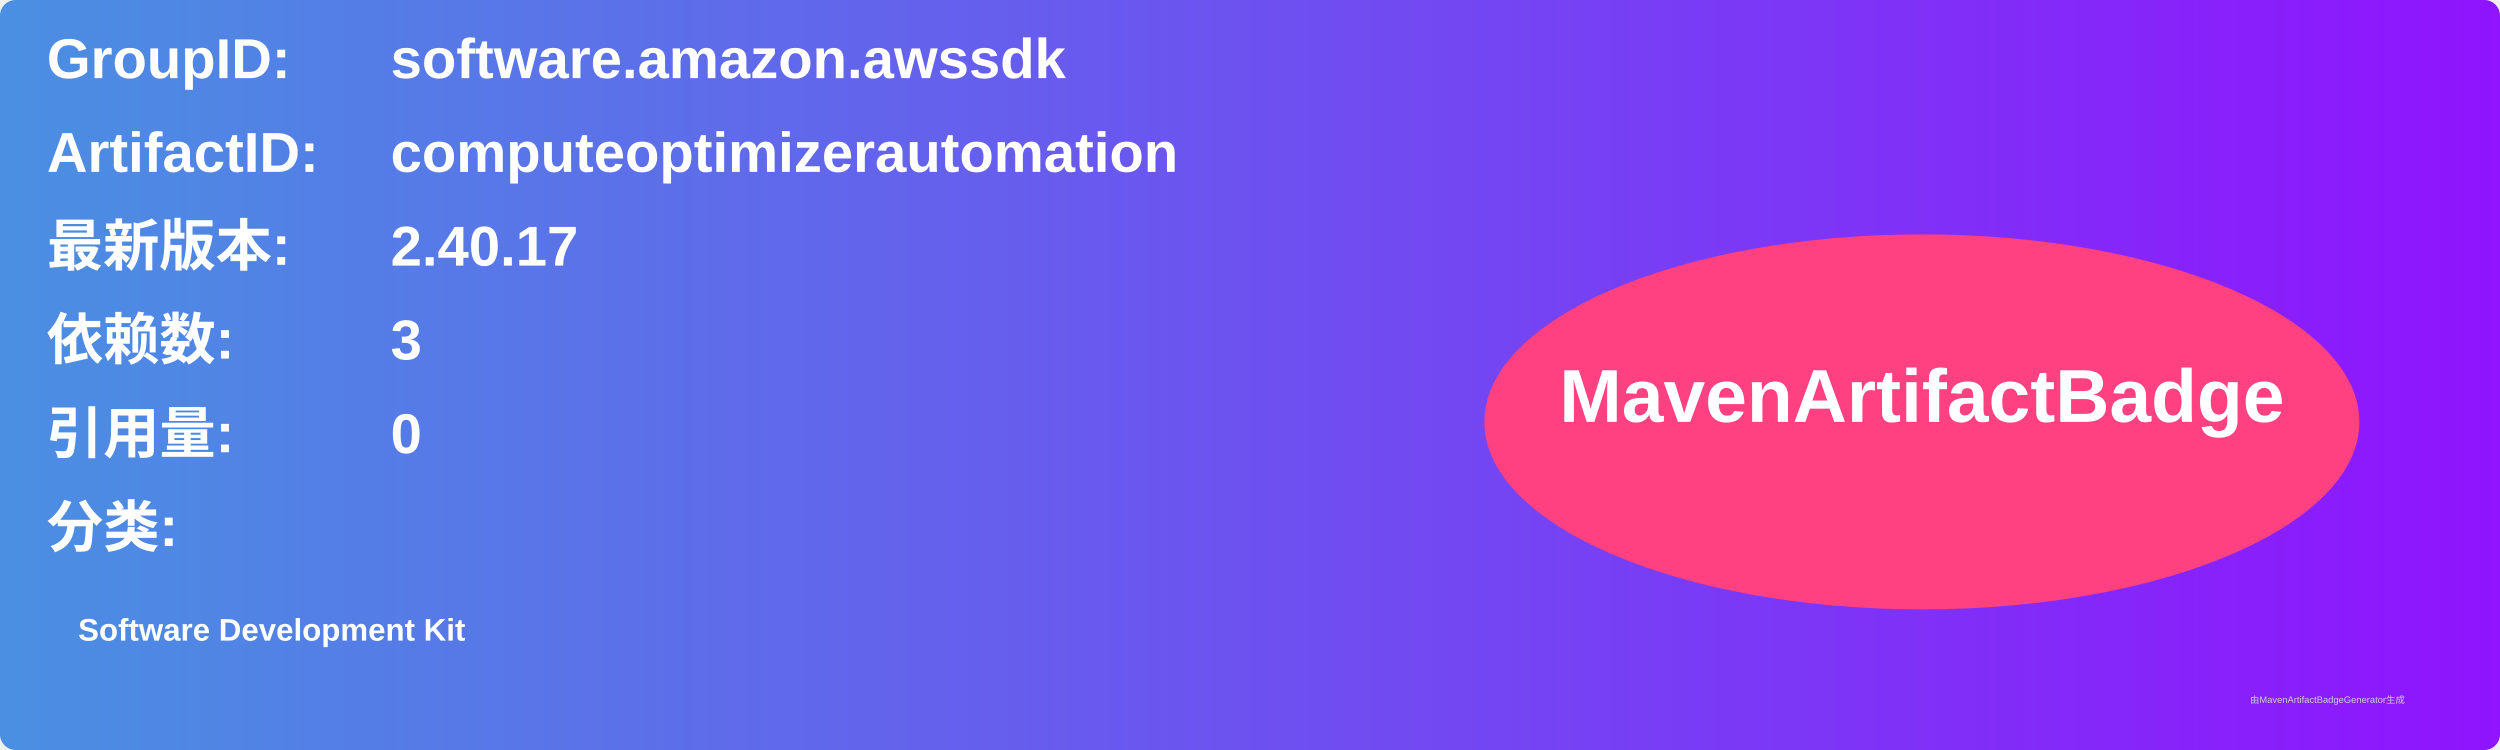
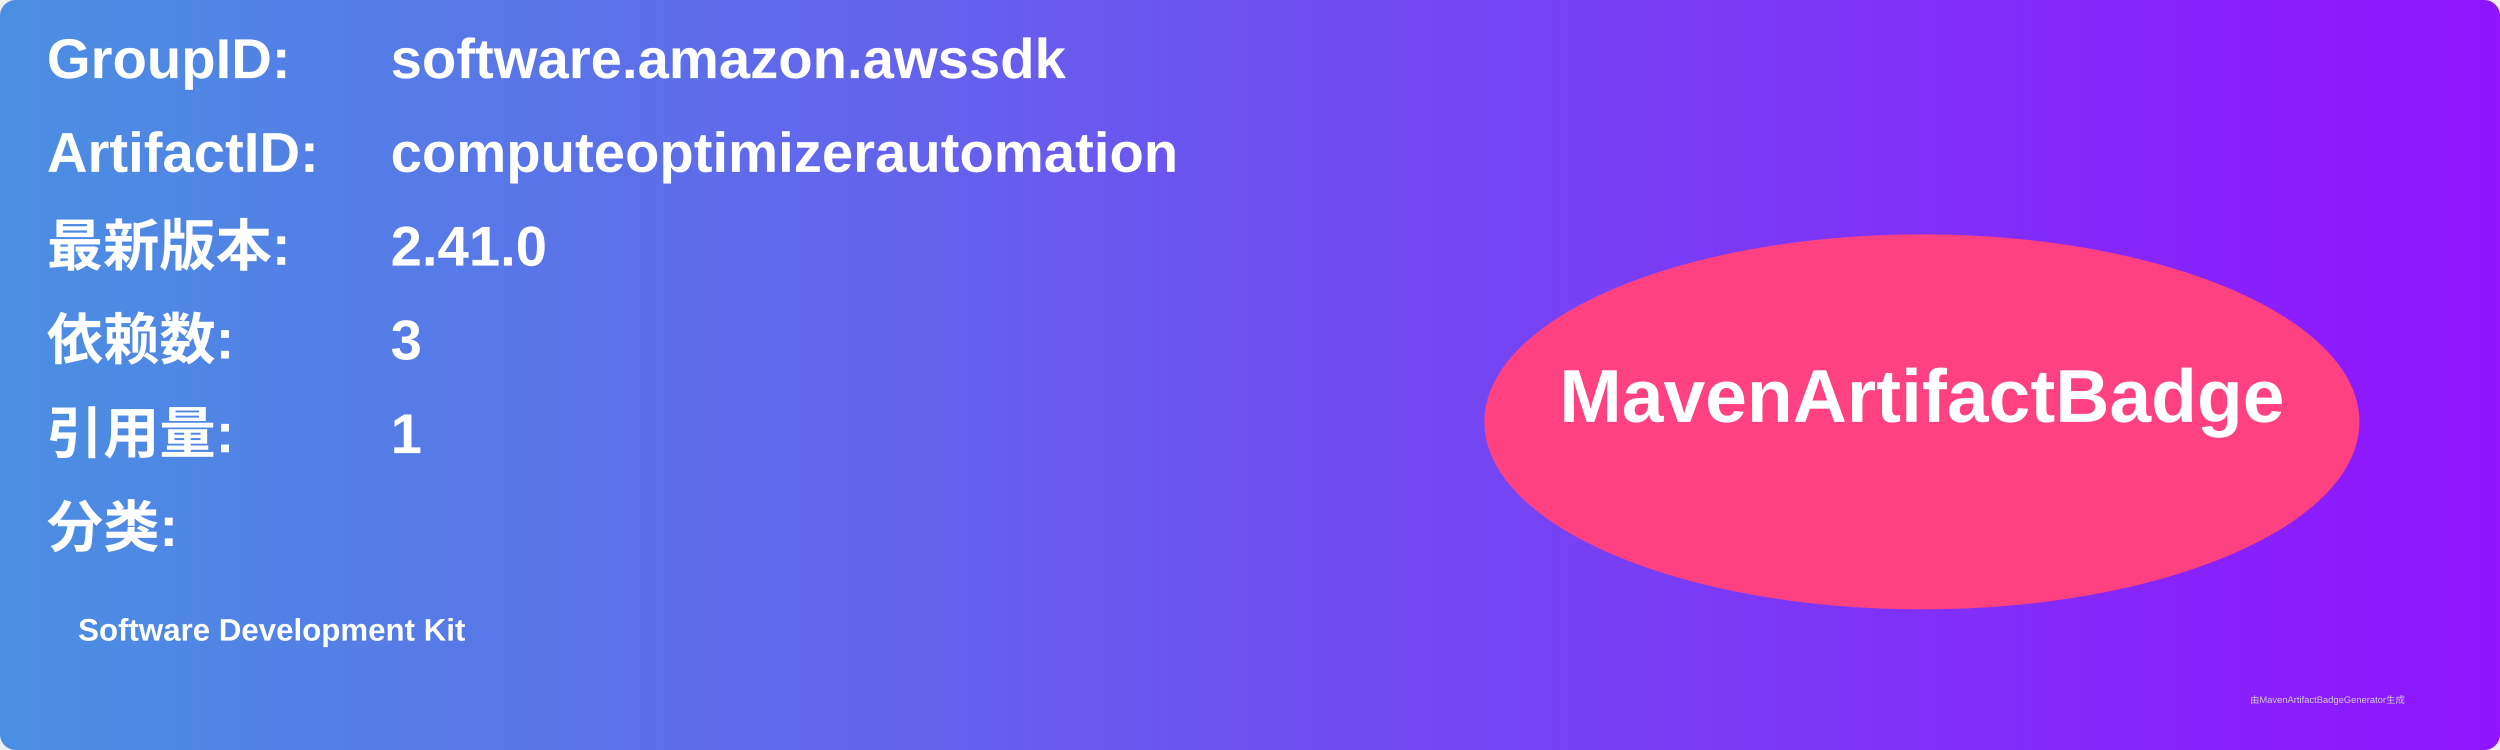
<svg xmlns="http://www.w3.org/2000/svg" width="800" height="240" viewBox="0 0 800 240">
  <linearGradient id="grad" x1="0%" y1="0%" x2="100%" y2="0%">
    <stop offset="0%" stop-color="#4a90e2" />
    <stop offset="100%" stop-color="#9013fe" />
  </linearGradient>
  <rect width="100%" height="100%" rx="5" ry="5" fill="url(#grad)" />
  <g transform="translate(15, 15)">
    <text x="0" y="10" font-family="Arial" font-size="18" fill="white" font-weight="bold" width="260">GroupID:</text>
    <text x="110" y="10" font-family="Arial" font-size="18" fill="white" font-weight="bold" width="460">software.amazon.awssdk</text>
    <text x="0" y="40" font-family="Arial" font-size="18" fill="white" font-weight="bold" width="260">ArtifactID:</text>
    <text x="110" y="40" font-family="Arial" font-size="18" fill="white" font-weight="bold" width="460">computeoptimizerautomation</text>
    <text x="0" y="70" font-family="Arial" font-size="18" fill="white" font-weight="bold">最新版本:</text>
    <text x="110" y="70" font-family="Arial" font-size="18" fill="white" font-weight="bold">
-       <tspan font-weight="bold">2.40.17</tspan>
+       <tspan font-weight="bold">2.41.0</tspan>
    </text>
    <text x="0" y="100" font-family="Arial" font-size="18" fill="white" font-weight="bold">依赖数: </text>
    <text x="110" y="100" font-family="Arial" font-size="18" fill="white">
      <tspan font-weight="bold">3</tspan>
    </text>
    <text x="0" y="130" font-family="Arial" font-size="18" fill="white" font-weight="bold">引用量: </text>
    <text x="110" y="130" font-family="Arial" font-size="18" fill="white">
-       <tspan font-weight="bold">0</tspan>
+       <tspan font-weight="bold">1</tspan>
    </text>
    <text x="0" y="160" font-family="Arial" font-size="18" fill="white" font-weight="bold">分类:</text>
    <text x="10" y="190" font-family="Arial" font-size="10" fill="white">
      <tspan font-weight="bold">Software Development Kit</tspan>
    </text>
    <ellipse cx="600" cy="120" rx="140" ry="60" fill="#ff4081" />
    <text x="600" y="120" text-anchor="middle" font-family="Arial" font-size="24" fill="white" font-weight="bold">MavenArtifactBadge</text>
  </g>
  <text x="720" y="225" font-family="Arial" font-size="3" fill="#d0d0d0">由MavenArtifactBadgeGenerator生成</text>
</svg>
